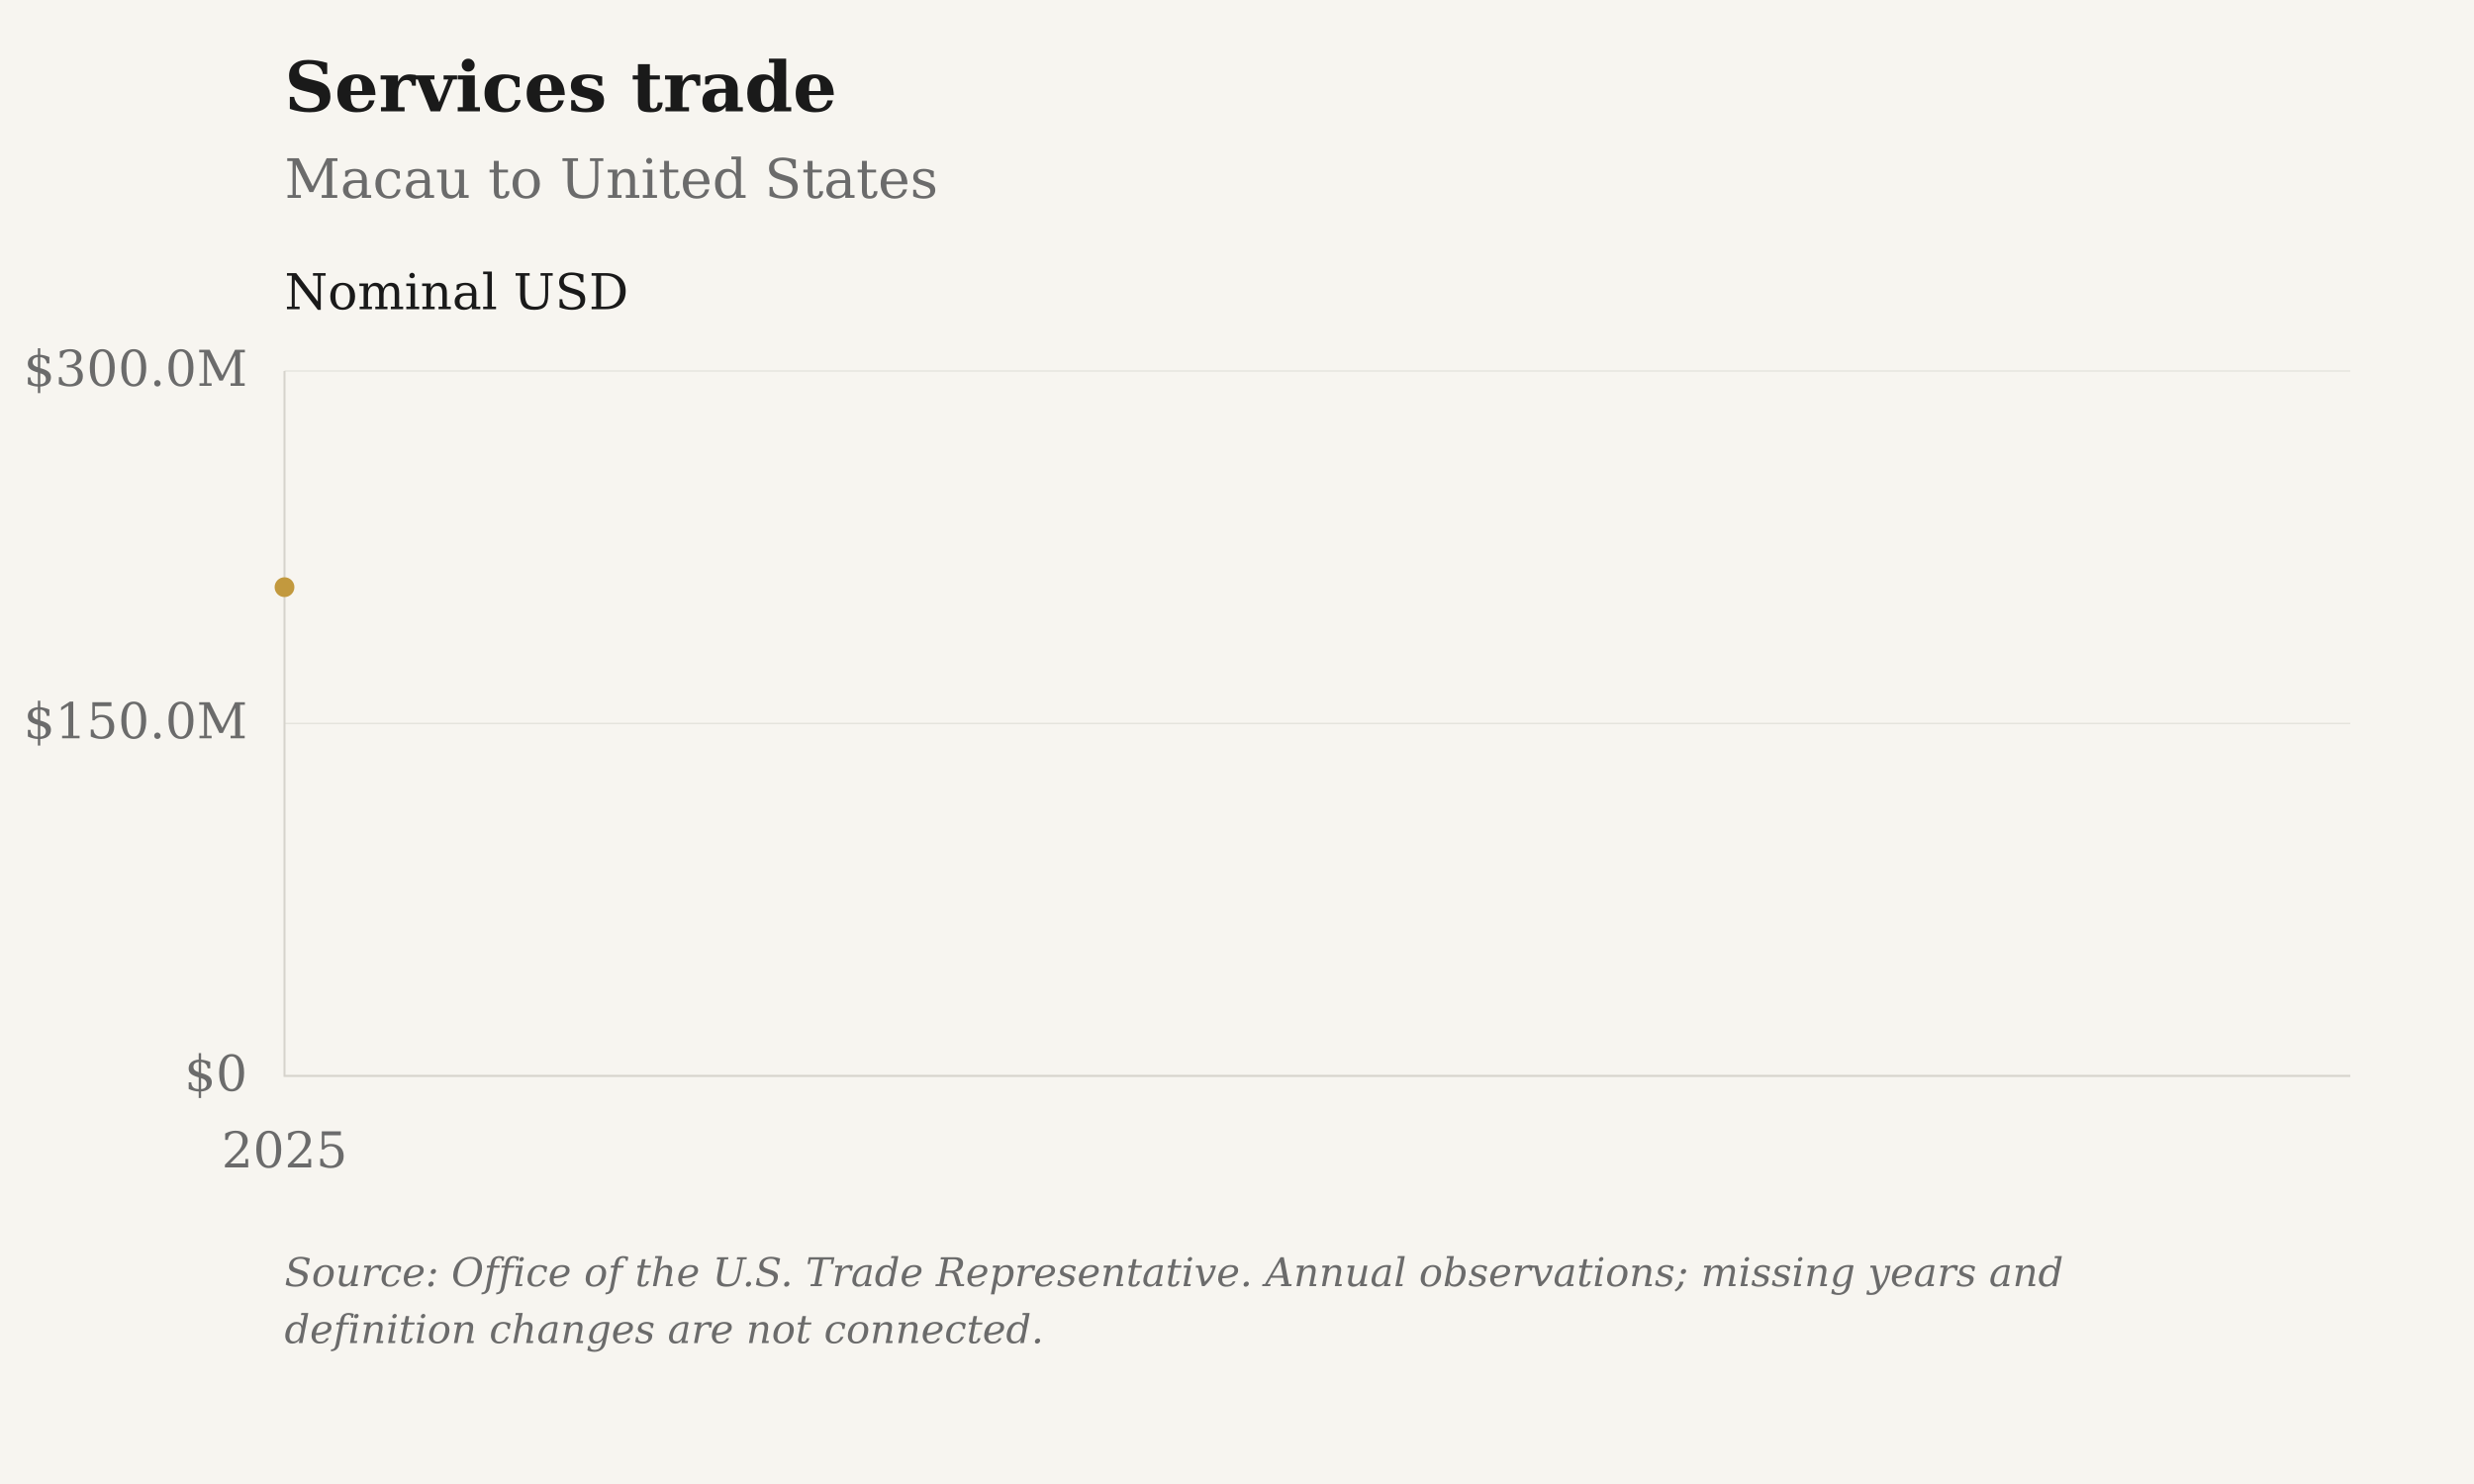
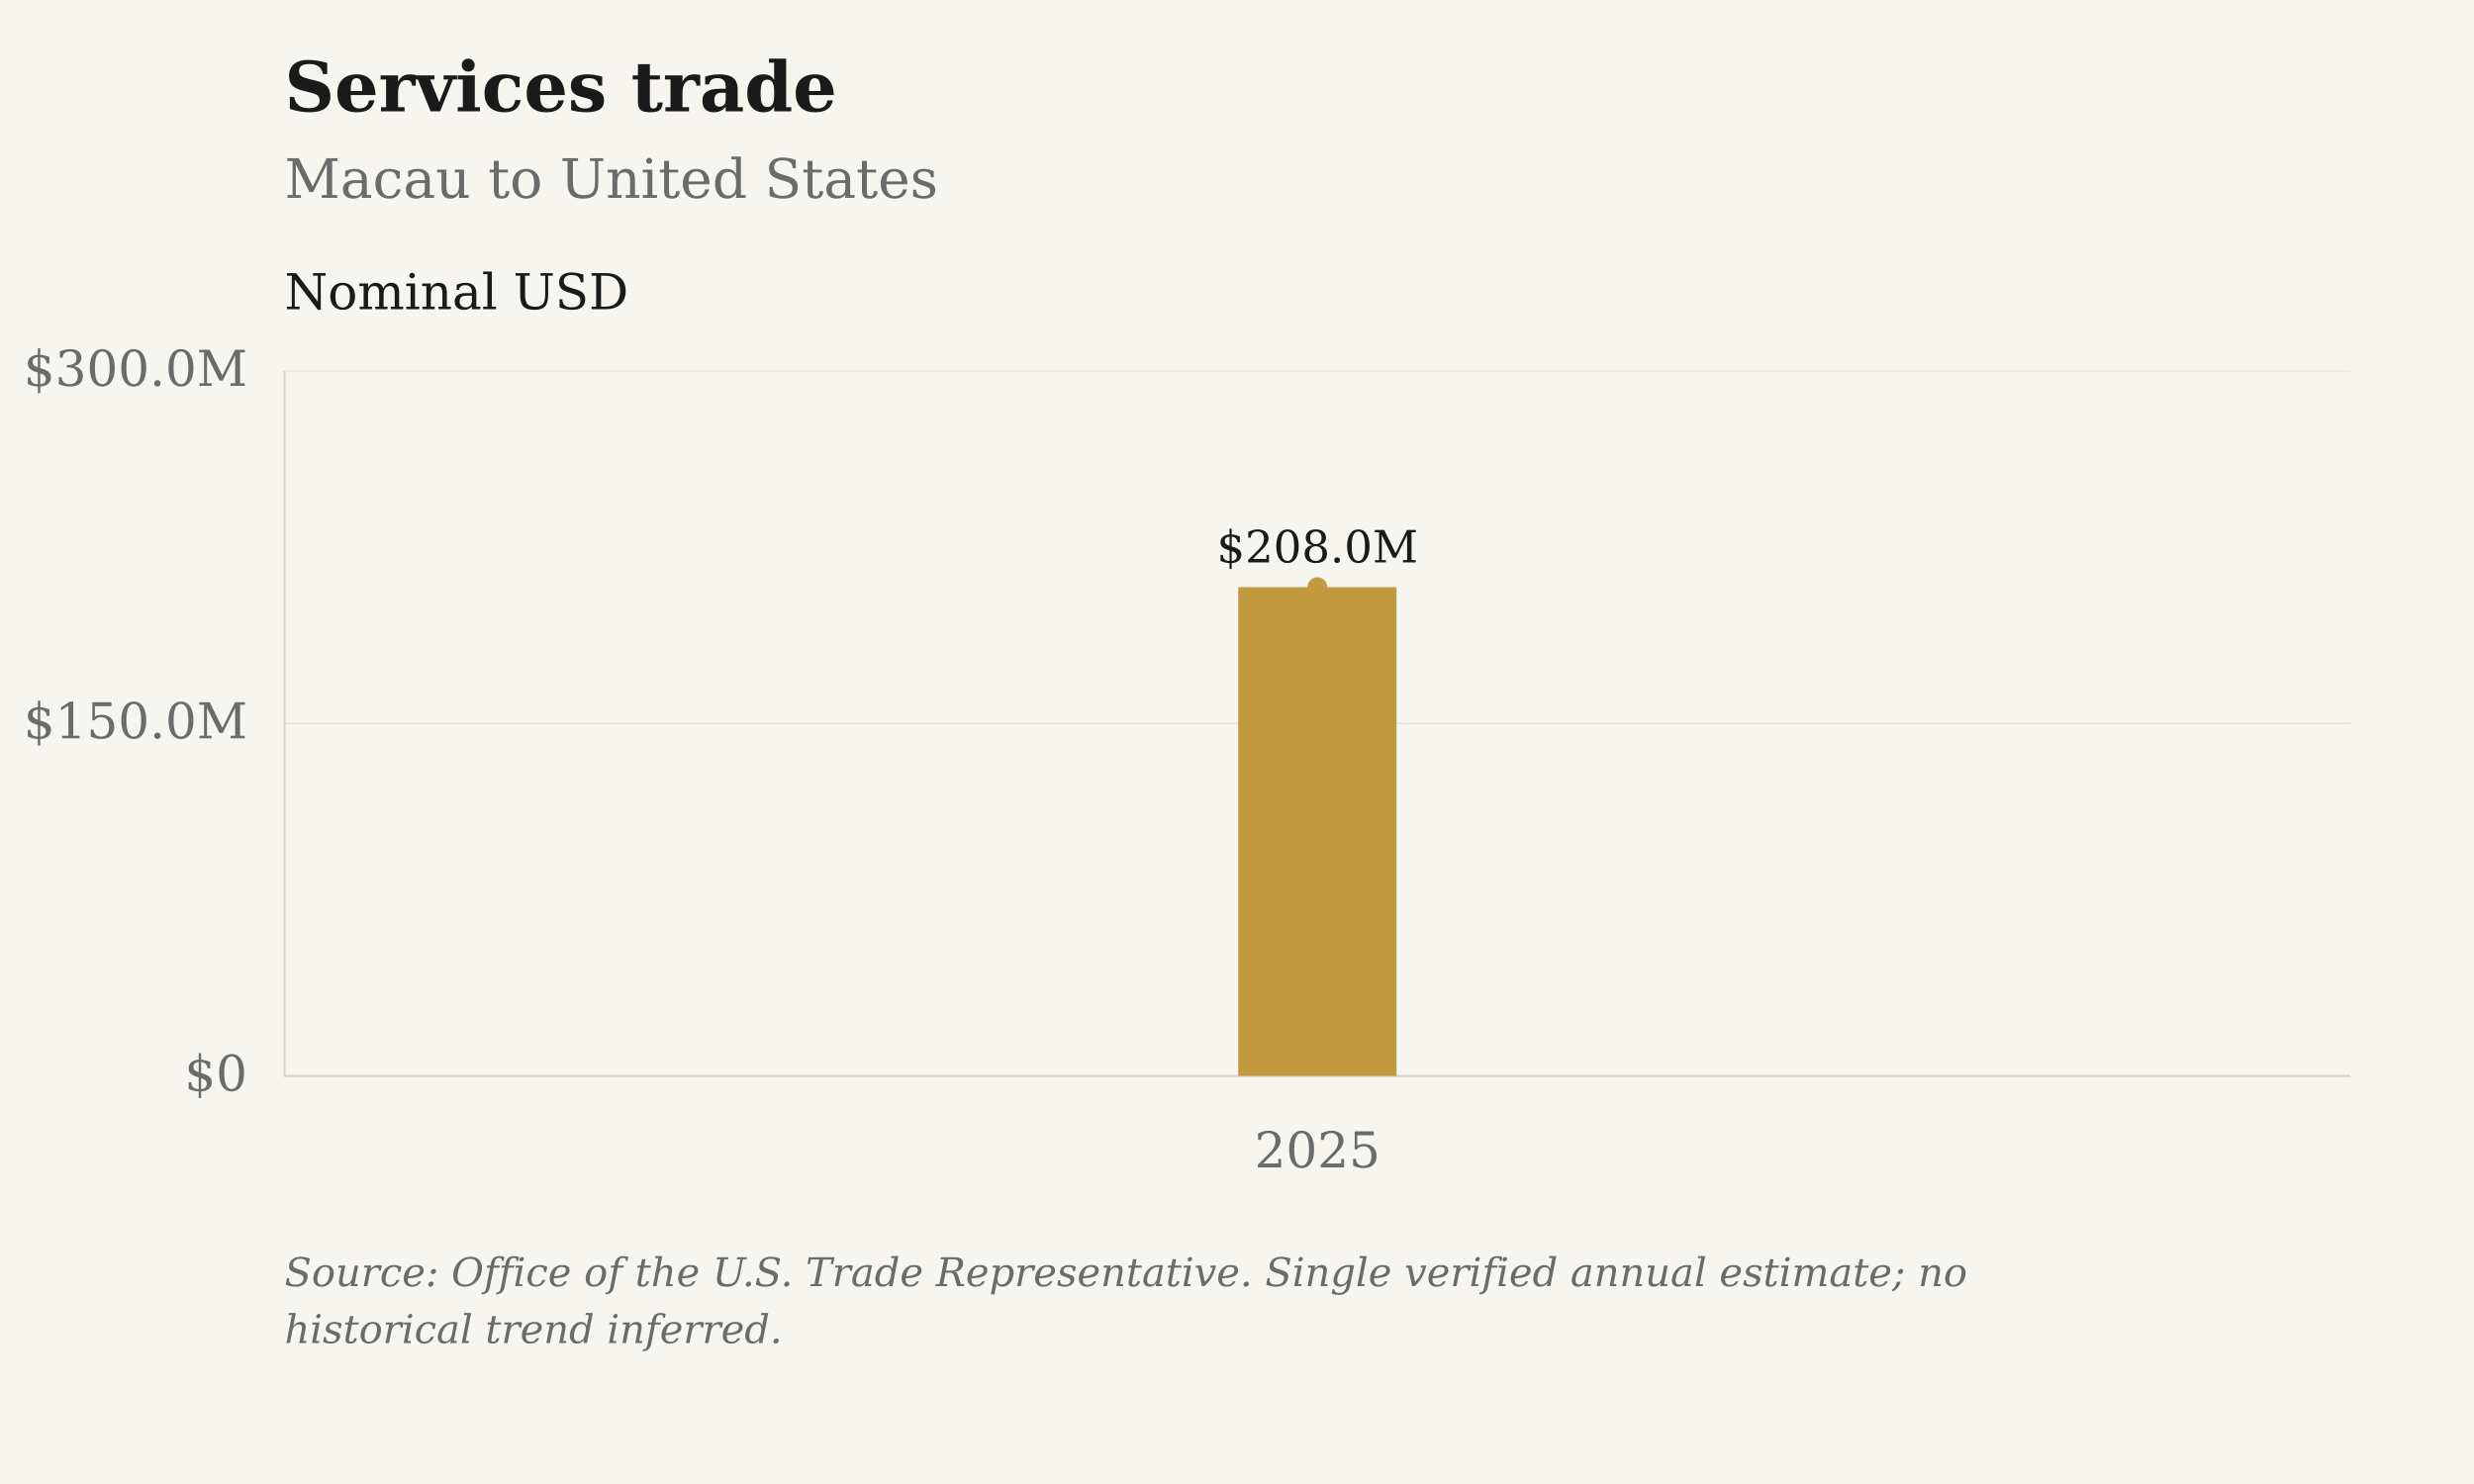
<svg xmlns="http://www.w3.org/2000/svg" viewBox="0 0 1000 600" role="img" aria-label="Services trade: Macau to United States">
  <rect class="chart-background" width="1000" height="600" fill="#F7F5F0" />
  <g font-family="DejaVu Serif, Georgia, 'Times New Roman', serif" font-size="20" fill="#6B6B6B">
    <text x="115" y="45" font-size="28" font-weight="bold" fill="#1A1A1A">Services trade</text>
    <text x="115" y="80" font-size="22">Macau to United States</text>
    <path d="M115 435.00H950" stroke="#D6D3CC" stroke-opacity="0.6" stroke-width="0.5" />
    <text x="100" y="441.00" text-anchor="end">$0</text>
    <path d="M115 292.50H950" stroke="#D6D3CC" stroke-opacity="0.6" stroke-width="0.5" />
    <text x="100" y="298.50" text-anchor="end">$150.0M</text>
    <path d="M115 150.00H950" stroke="#D6D3CC" stroke-opacity="0.6" stroke-width="0.5" />
    <text x="100" y="156.00" text-anchor="end">$300.0M</text>
-     <text x="115.00" y="472" text-anchor="middle">2025</text>
+     <text x="532.50" y="472" text-anchor="middle">2025</text>
    <path d="M115 150V435H950" stroke="#D6D3CC" stroke-width="0.8" fill="none" />
    <text x="115" y="125" fill="#1A1A1A">Nominal USD</text>
-     <path class="data-line" d="M115.00,237.40" fill="none" stroke="#C2993E" stroke-width="3.2" stroke-linejoin="round" />
-     <circle cx="115.00" cy="237.40" r="4" fill="#C2993E" />
-     <text class="figure-source" x="115" y="520" font-size="16" font-style="italic">Source: Office of the U.S. Trade Representative. Annual observations; missing years and</text>
-     <text class="figure-source" x="115" y="543" font-size="16" font-style="italic">definition changes are not connected.</text>
+     <path class="data-line" d="M532.50,237.40" fill="none" stroke="#C2993E" stroke-width="3.2" stroke-linejoin="round" />
+     <rect class="snapshot-bar" x="500.50" y="237.40" width="64" height="197.60" fill="#C2993E" aria-hidden="true" />
+     <text x="532.50" y="227.40" text-anchor="middle" font-size="18" fill="#1A1A1A">$208.0M</text>
+     <circle cx="532.50" cy="237.40" r="4" fill="#C2993E" />
+     <text class="figure-source" x="115" y="520" font-size="16" font-style="italic">Source: Office of the U.S. Trade Representative. Single verified annual estimate; no</text>
+     <text class="figure-source" x="115" y="543" font-size="16" font-style="italic">historical trend inferred.</text>
  </g>
</svg>
